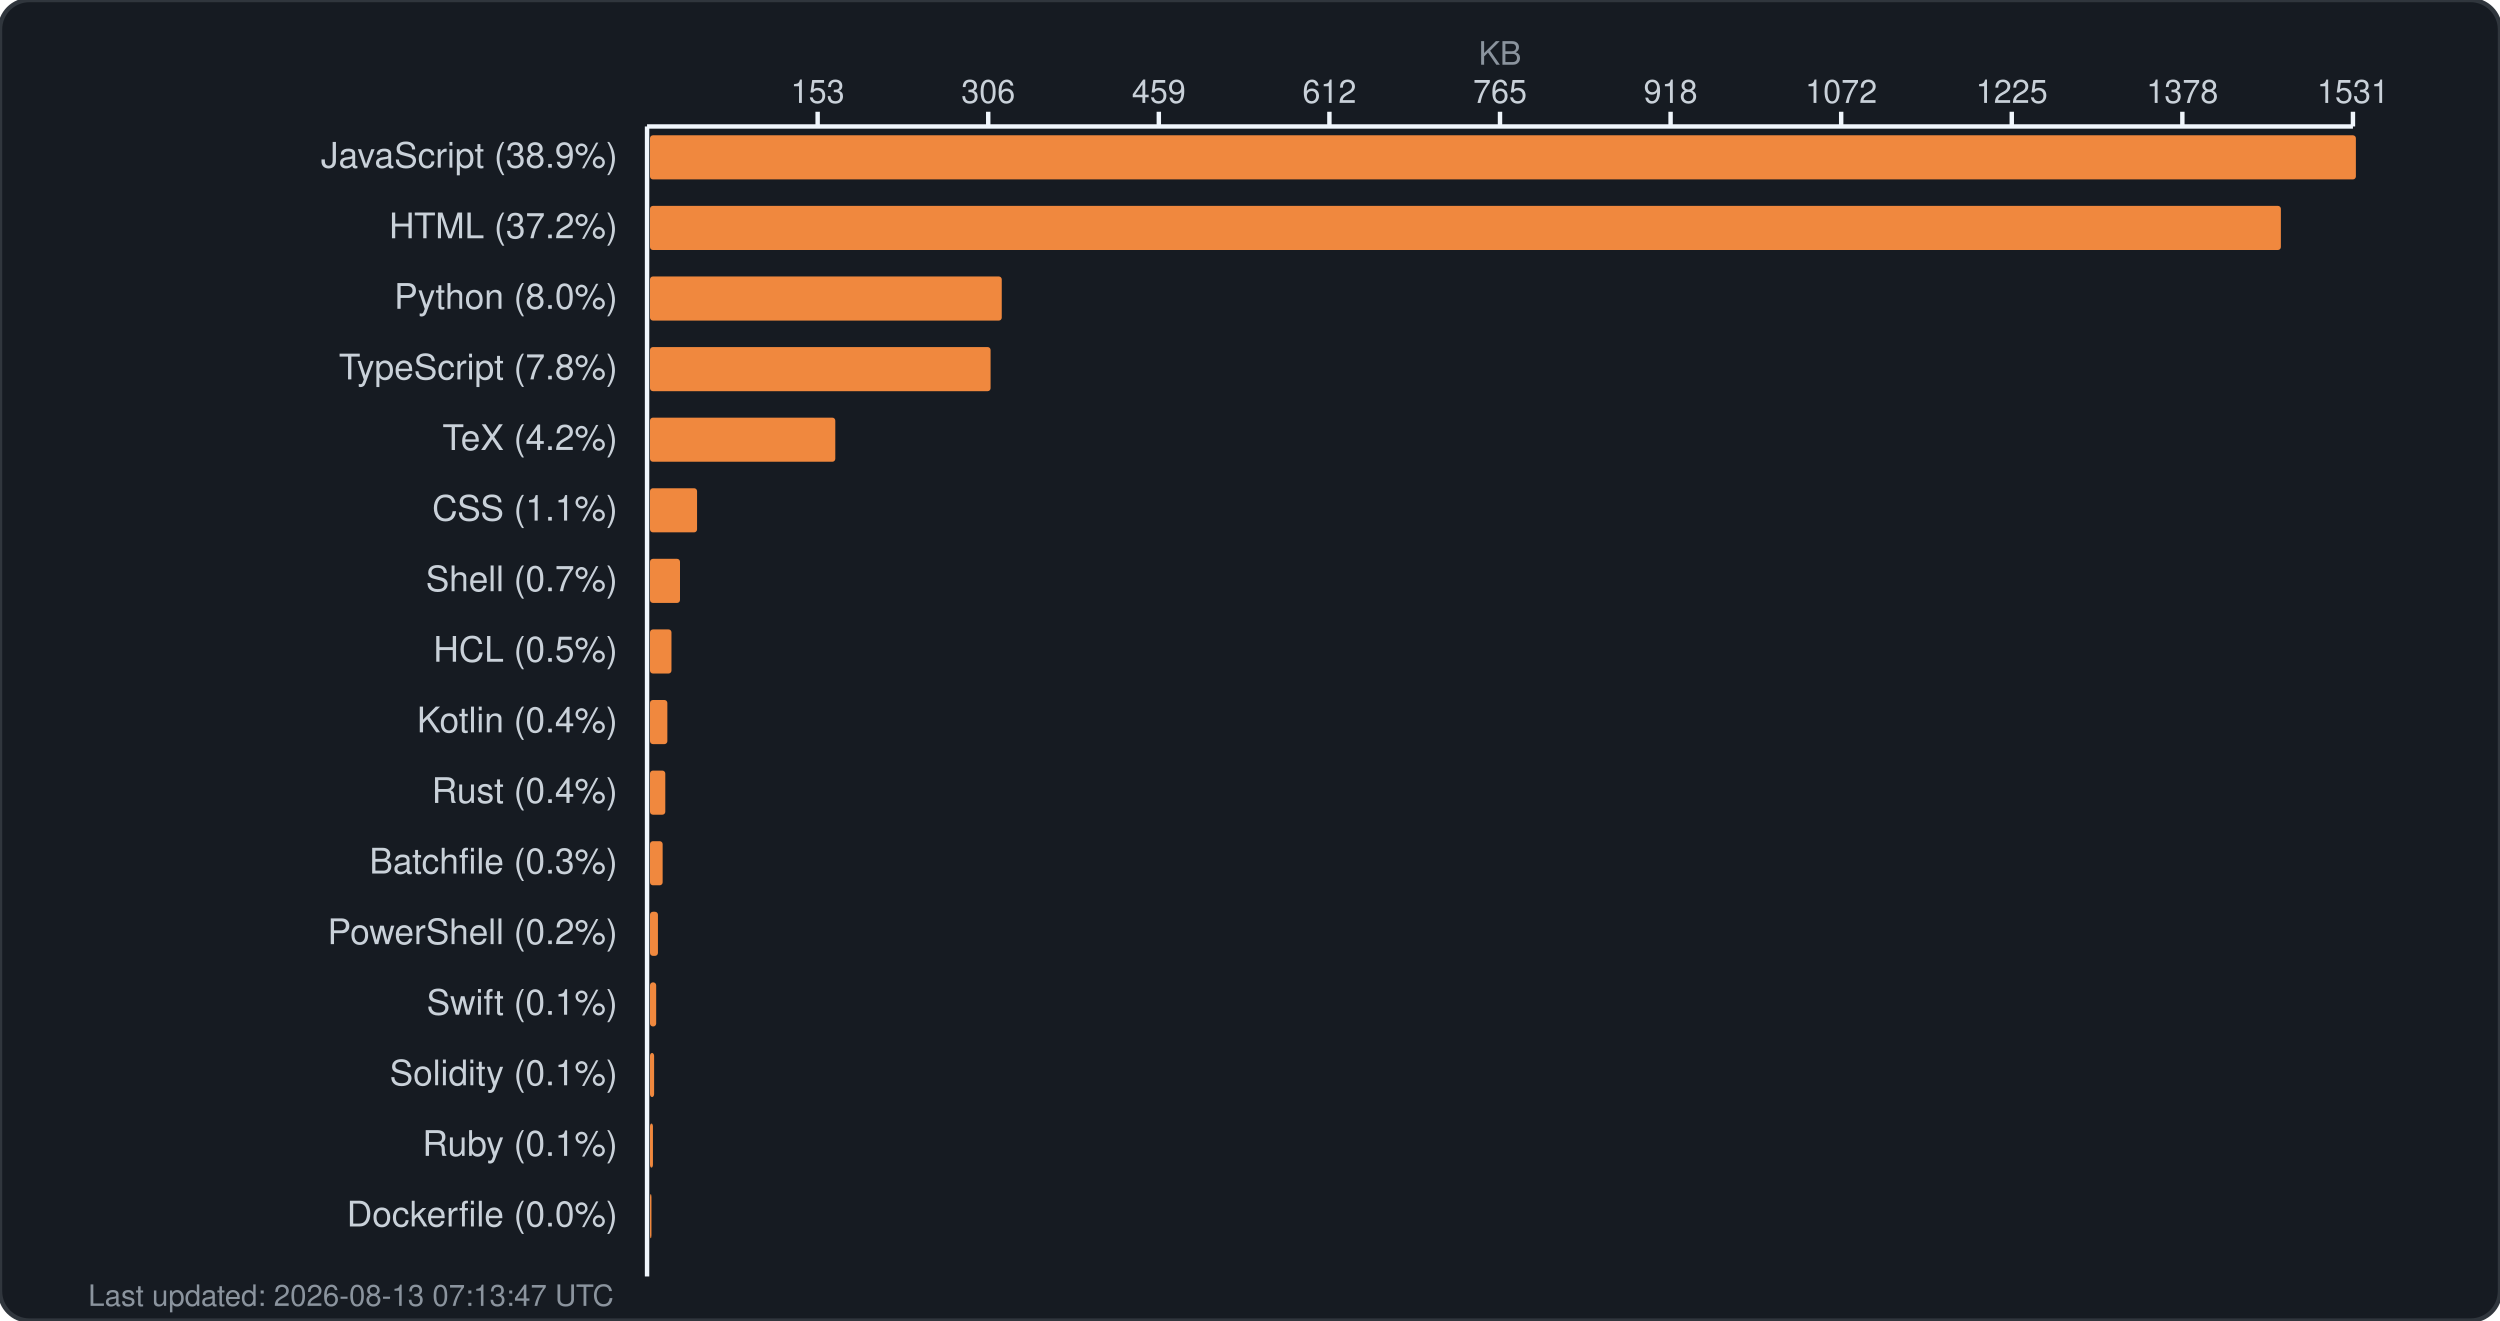
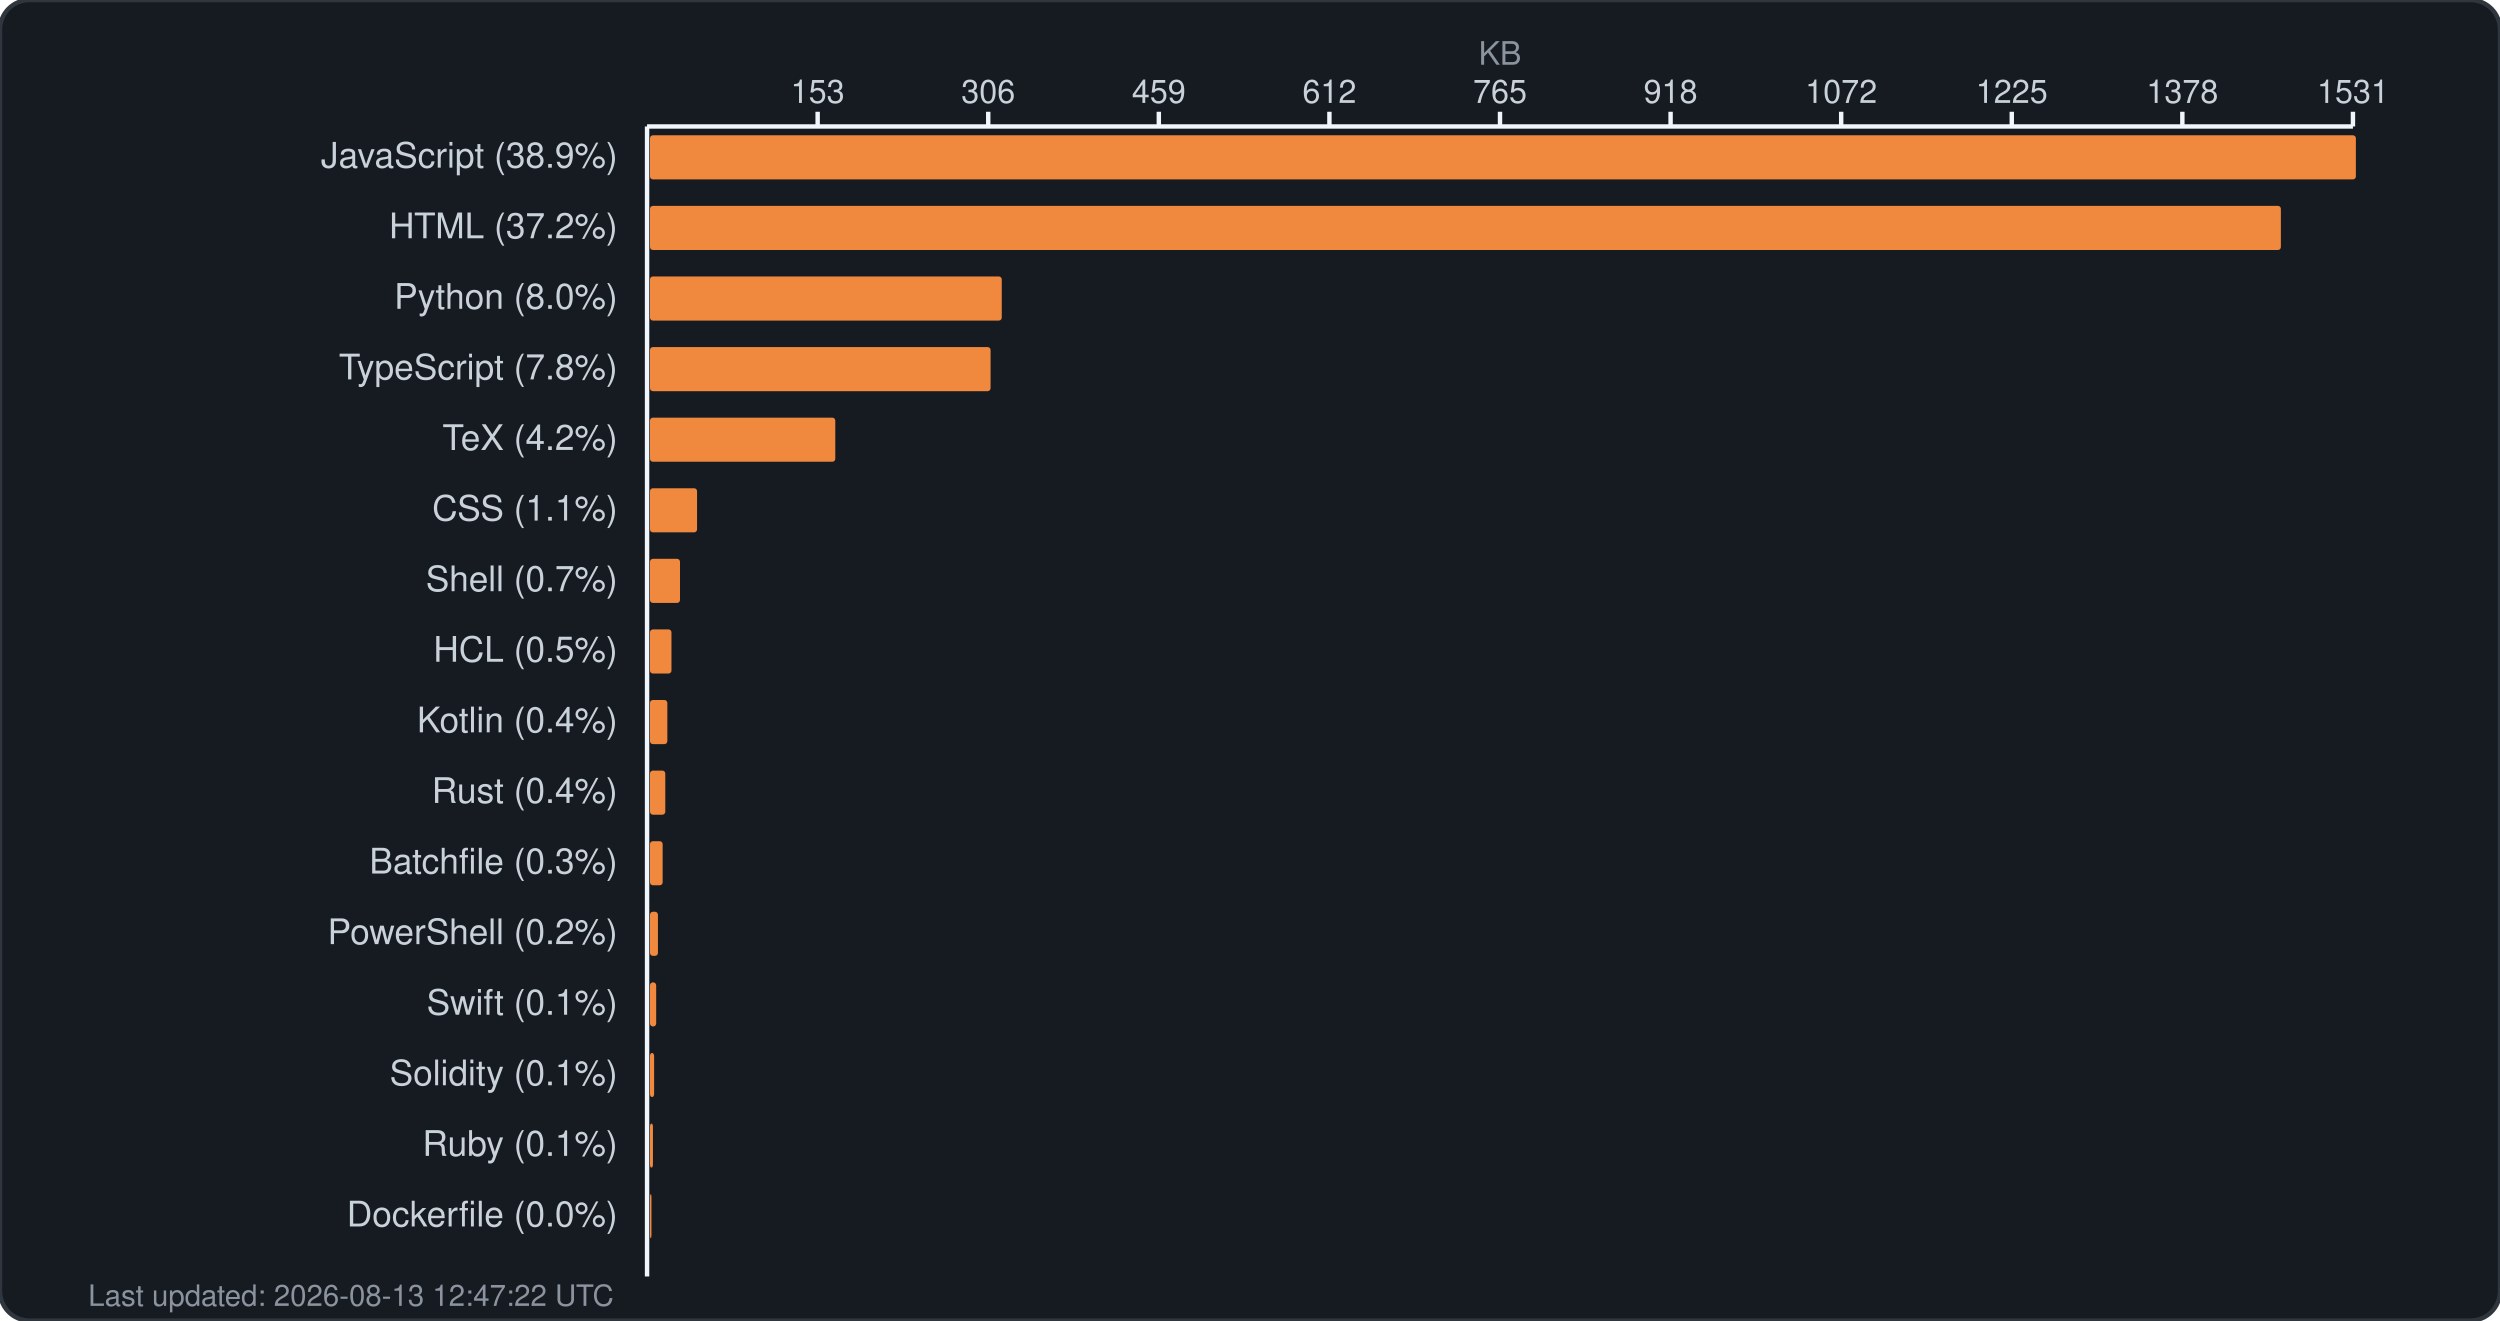
<svg xmlns="http://www.w3.org/2000/svg" width="850" height="449" viewBox="0 0 850 449" fill="none">
  <rect width="850" height="449" rx="10" fill="#161b22" stroke="#30363d" stroke-width="1.5" />
  <text x="510.0" y="22" fill="#8b949e" font-family="-apple-system, BlinkMacSystemFont, 'Segoe UI', Helvetica, Arial, sans-serif" font-size="11" text-anchor="middle">KB</text>
  <g fill="#c9d1d9" font-family="-apple-system, BlinkMacSystemFont, 'Segoe UI', Helvetica, Arial, sans-serif" font-size="11">
    <text x="278.0" y="35" text-anchor="middle">153</text>
    <line x1="278.0" y1="38" x2="278.0" y2="43" stroke="#f0f6fc" stroke-width="1.5" />
    <text x="336.0" y="35" text-anchor="middle">306</text>
    <line x1="336.0" y1="38" x2="336.0" y2="43" stroke="#f0f6fc" stroke-width="1.5" />
    <text x="394.0" y="35" text-anchor="middle">459</text>
    <line x1="394.0" y1="38" x2="394.0" y2="43" stroke="#f0f6fc" stroke-width="1.5" />
    <text x="452.0" y="35" text-anchor="middle">612</text>
    <line x1="452.0" y1="38" x2="452.0" y2="43" stroke="#f0f6fc" stroke-width="1.5" />
    <text x="510.0" y="35" text-anchor="middle">765</text>
    <line x1="510.0" y1="38" x2="510.0" y2="43" stroke="#f0f6fc" stroke-width="1.5" />
    <text x="568.0" y="35" text-anchor="middle">918</text>
    <line x1="568.0" y1="38" x2="568.0" y2="43" stroke="#f0f6fc" stroke-width="1.5" />
    <text x="626.0" y="35" text-anchor="middle">1072</text>
    <line x1="626.0" y1="38" x2="626.0" y2="43" stroke="#f0f6fc" stroke-width="1.5" />
    <text x="684.0" y="35" text-anchor="middle">1225</text>
    <line x1="684.0" y1="38" x2="684.0" y2="43" stroke="#f0f6fc" stroke-width="1.5" />
    <text x="742.0" y="35" text-anchor="middle">1378</text>
    <line x1="742.0" y1="38" x2="742.0" y2="43" stroke="#f0f6fc" stroke-width="1.5" />
    <text x="800.0" y="35" text-anchor="middle">1531</text>
    <line x1="800.0" y1="38" x2="800.0" y2="43" stroke="#f0f6fc" stroke-width="1.5" />
    <line x1="220" y1="43" x2="800" y2="43" stroke="#f0f6fc" stroke-width="1.5" />
    <line x1="220" y1="43" x2="220" y2="434" stroke="#f0f6fc" stroke-width="1.5" />
  </g>
  <g>
    <text x="210" y="57" fill="#c9d1d9" font-family="-apple-system, BlinkMacSystemFont, 'Segoe UI', Helvetica, Arial, sans-serif" font-size="12" text-anchor="end">JavaScript (38.9%)</text>
    <rect x="221" y="46" width="580.0" height="15" rx="1" fill="#f0883e" />
    <text x="210" y="81" fill="#c9d1d9" font-family="-apple-system, BlinkMacSystemFont, 'Segoe UI', Helvetica, Arial, sans-serif" font-size="12" text-anchor="end">HTML (37.2%)</text>
    <rect x="221" y="70" width="554.5" height="15" rx="1" fill="#f0883e" />
    <text x="210" y="105" fill="#c9d1d9" font-family="-apple-system, BlinkMacSystemFont, 'Segoe UI', Helvetica, Arial, sans-serif" font-size="12" text-anchor="end">Python (8.0%)</text>
    <rect x="221" y="94" width="119.6" height="15" rx="1" fill="#f0883e" />
    <text x="210" y="129" fill="#c9d1d9" font-family="-apple-system, BlinkMacSystemFont, 'Segoe UI', Helvetica, Arial, sans-serif" font-size="12" text-anchor="end">TypeScript (7.8%)</text>
    <rect x="221" y="118" width="115.8" height="15" rx="1" fill="#f0883e" />
    <text x="210" y="153" fill="#c9d1d9" font-family="-apple-system, BlinkMacSystemFont, 'Segoe UI', Helvetica, Arial, sans-serif" font-size="12" text-anchor="end">TeX (4.2%)</text>
    <rect x="221" y="142" width="63.0" height="15" rx="1" fill="#f0883e" />
    <text x="210" y="177" fill="#c9d1d9" font-family="-apple-system, BlinkMacSystemFont, 'Segoe UI', Helvetica, Arial, sans-serif" font-size="12" text-anchor="end">CSS (1.1%)</text>
    <rect x="221" y="166" width="16.0" height="15" rx="1" fill="#f0883e" />
    <text x="210" y="201" fill="#c9d1d9" font-family="-apple-system, BlinkMacSystemFont, 'Segoe UI', Helvetica, Arial, sans-serif" font-size="12" text-anchor="end">Shell (0.7%)</text>
    <rect x="221" y="190" width="10.2" height="15" rx="1" fill="#f0883e" />
    <text x="210" y="225" fill="#c9d1d9" font-family="-apple-system, BlinkMacSystemFont, 'Segoe UI', Helvetica, Arial, sans-serif" font-size="12" text-anchor="end">HCL (0.5%)</text>
    <rect x="221" y="214" width="7.3" height="15" rx="1" fill="#f0883e" />
    <text x="210" y="249" fill="#c9d1d9" font-family="-apple-system, BlinkMacSystemFont, 'Segoe UI', Helvetica, Arial, sans-serif" font-size="12" text-anchor="end">Kotlin (0.4%)</text>
    <rect x="221" y="238" width="5.9" height="15" rx="1" fill="#f0883e" />
    <text x="210" y="273" fill="#c9d1d9" font-family="-apple-system, BlinkMacSystemFont, 'Segoe UI', Helvetica, Arial, sans-serif" font-size="12" text-anchor="end">Rust (0.4%)</text>
    <rect x="221" y="262" width="5.2" height="15" rx="1" fill="#f0883e" />
    <text x="210" y="297" fill="#c9d1d9" font-family="-apple-system, BlinkMacSystemFont, 'Segoe UI', Helvetica, Arial, sans-serif" font-size="12" text-anchor="end">Batchfile (0.3%)</text>
    <rect x="221" y="286" width="4.3" height="15" rx="1" fill="#f0883e" />
    <text x="210" y="321" fill="#c9d1d9" font-family="-apple-system, BlinkMacSystemFont, 'Segoe UI', Helvetica, Arial, sans-serif" font-size="12" text-anchor="end">PowerShell (0.2%)</text>
    <rect x="221" y="310" width="2.7" height="15" rx="1" fill="#f0883e" />
    <text x="210" y="345" fill="#c9d1d9" font-family="-apple-system, BlinkMacSystemFont, 'Segoe UI', Helvetica, Arial, sans-serif" font-size="12" text-anchor="end">Swift (0.1%)</text>
    <rect x="221" y="334" width="2.1" height="15" rx="1" fill="#f0883e" />
    <text x="210" y="369" fill="#c9d1d9" font-family="-apple-system, BlinkMacSystemFont, 'Segoe UI', Helvetica, Arial, sans-serif" font-size="12" text-anchor="end">Solidity (0.1%)</text>
    <rect x="221" y="358" width="1.4" height="15" rx="1" fill="#f0883e" />
    <text x="210" y="393" fill="#c9d1d9" font-family="-apple-system, BlinkMacSystemFont, 'Segoe UI', Helvetica, Arial, sans-serif" font-size="12" text-anchor="end">Ruby (0.1%)</text>
    <rect x="221" y="382" width="1.0" height="15" rx="1" fill="#f0883e" />
    <text x="210" y="417" fill="#c9d1d9" font-family="-apple-system, BlinkMacSystemFont, 'Segoe UI', Helvetica, Arial, sans-serif" font-size="12" text-anchor="end">Dockerfile (0.0%)</text>
    <rect x="221" y="406" width="0.5" height="15" rx="1" fill="#f0883e" />
-     <text x="30" y="444" fill="#8b949e" font-family="-apple-system, BlinkMacSystemFont, 'Segoe UI', Helvetica, Arial, sans-serif" font-size="10">Last updated: 2026-08-13 07:13:47 UTC</text>
+     <text x="30" y="444" fill="#8b949e" font-family="-apple-system, BlinkMacSystemFont, 'Segoe UI', Helvetica, Arial, sans-serif" font-size="10">Last updated: 2026-08-13 12:47:22 UTC</text>
  </g>
</svg>
